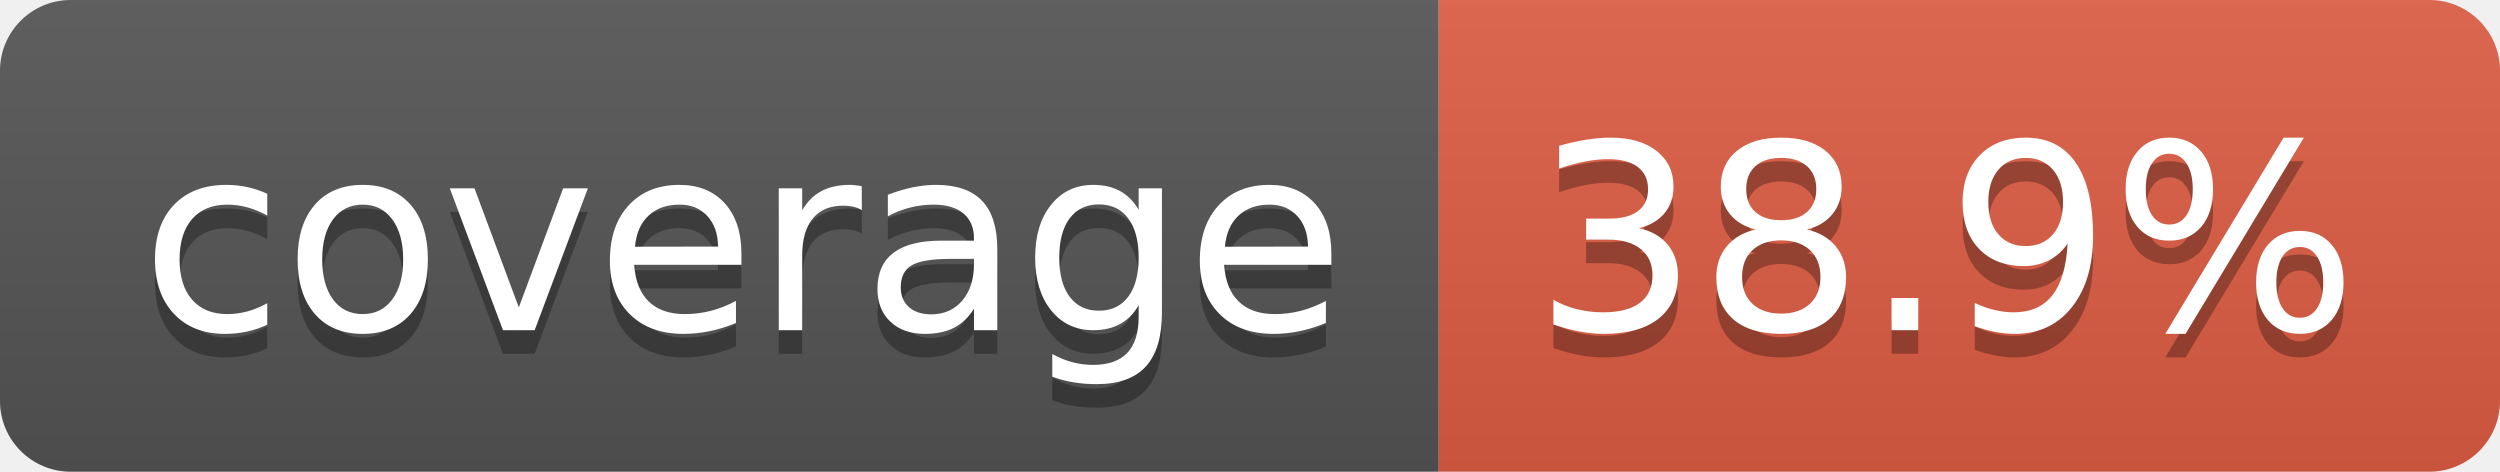
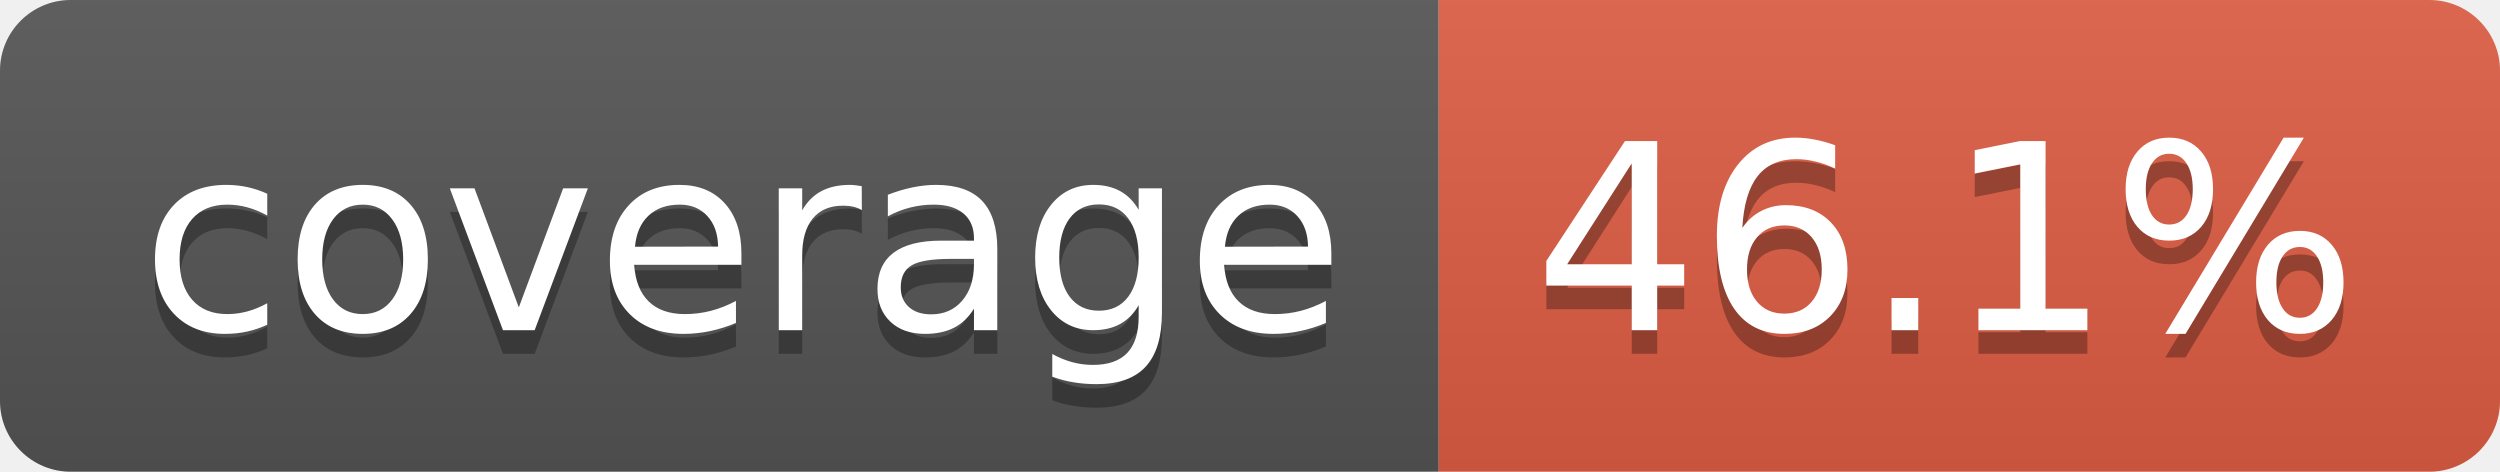
- <svg xmlns="http://www.w3.org/2000/svg" width="106" height="20" role="img" aria-label="coverage: 38.9%">
+ <svg xmlns="http://www.w3.org/2000/svg" width="106" height="20" role="img" aria-label="coverage: 46.1%">
  <linearGradient id="s" x2="0" y2="100%">
    <stop offset="0" stop-color="#bbb" stop-opacity=".1" />
    <stop offset="1" stop-opacity=".1" />
  </linearGradient>
  <clipPath id="r">
    <rect width="106" height="20" rx="3" fill="#fff" />
  </clipPath>
  <g clip-path="url(#r)">
    <rect width="61" height="20" fill="#555" />
    <rect x="61" width="45" height="20" fill="#e05d44" />
    <rect width="106" height="20" fill="url(#s)" />
  </g>
  <g fill="#fff" text-anchor="middle" font-family="Verdana,Geneva,DejaVu Sans,sans-serif" text-rendering="geometricPrecision" font-size="110">
    <text aria-hidden="true" x="315" y="150" fill="#010101" fill-opacity=".3" transform="scale(.1)" textLength="510">coverage</text>
    <text x="315" y="140" transform="scale(.1)" fill="#fff" textLength="510">coverage</text>
-     <text aria-hidden="true" x="825" y="150" fill="#010101" fill-opacity=".3" transform="scale(.1)" textLength="350">38.9%</text>
-     <text x="825" y="140" transform="scale(.1)" fill="#fff" textLength="350">38.9%</text>
+     <text aria-hidden="true" x="825" y="150" fill="#010101" fill-opacity=".3" transform="scale(.1)" textLength="350">46.1%</text>
+     <text x="825" y="140" transform="scale(.1)" fill="#fff" textLength="350">46.1%</text>
  </g>
</svg>
